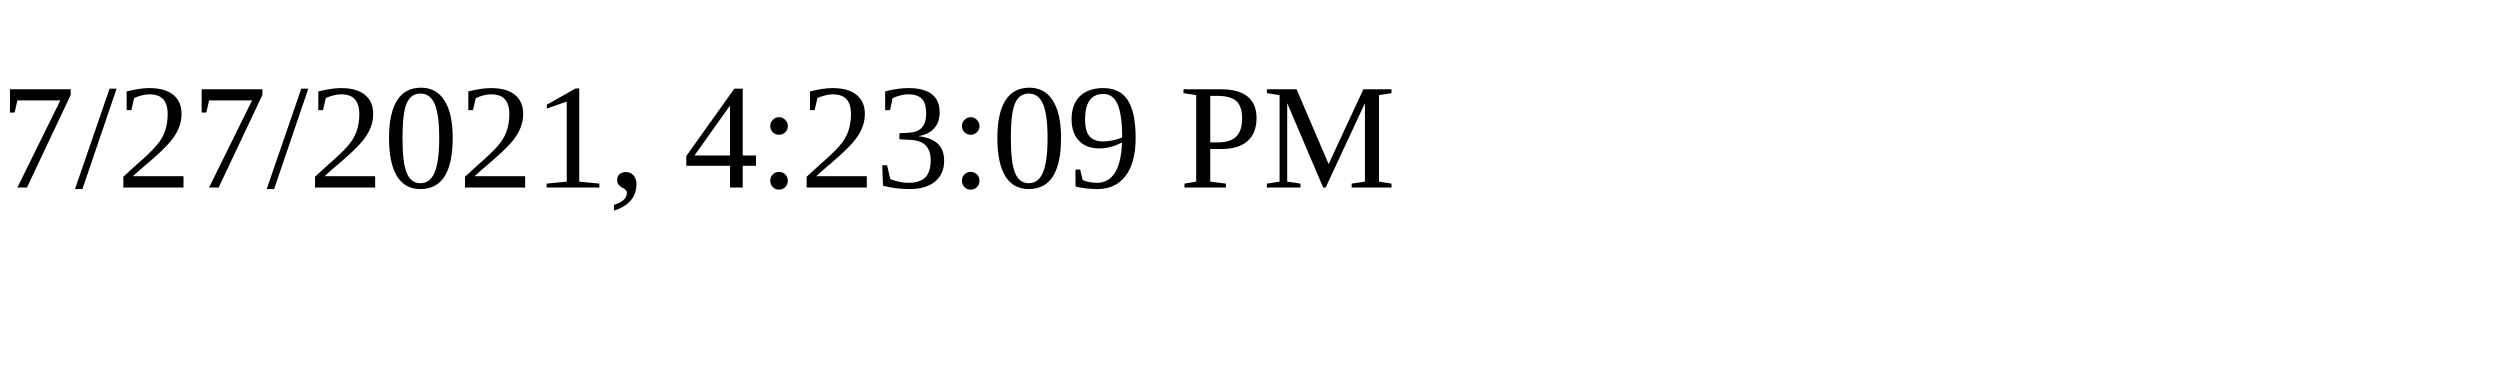
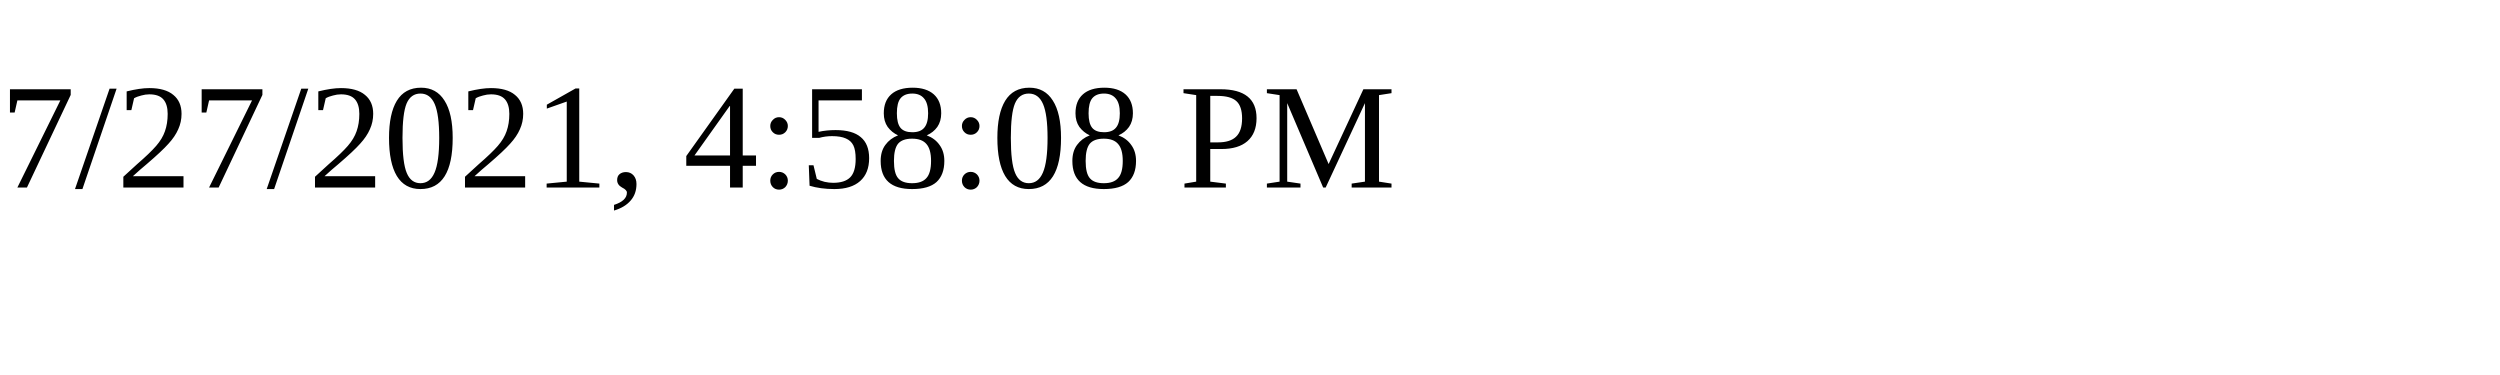
<svg xmlns="http://www.w3.org/2000/svg" height="30" width="200">
-   <text x="0" y="15">7/27/2021, 4:23:09 PM</text>
+   <text x="0" y="15">7/27/2021, 4:58:08 PM</text>
</svg>
